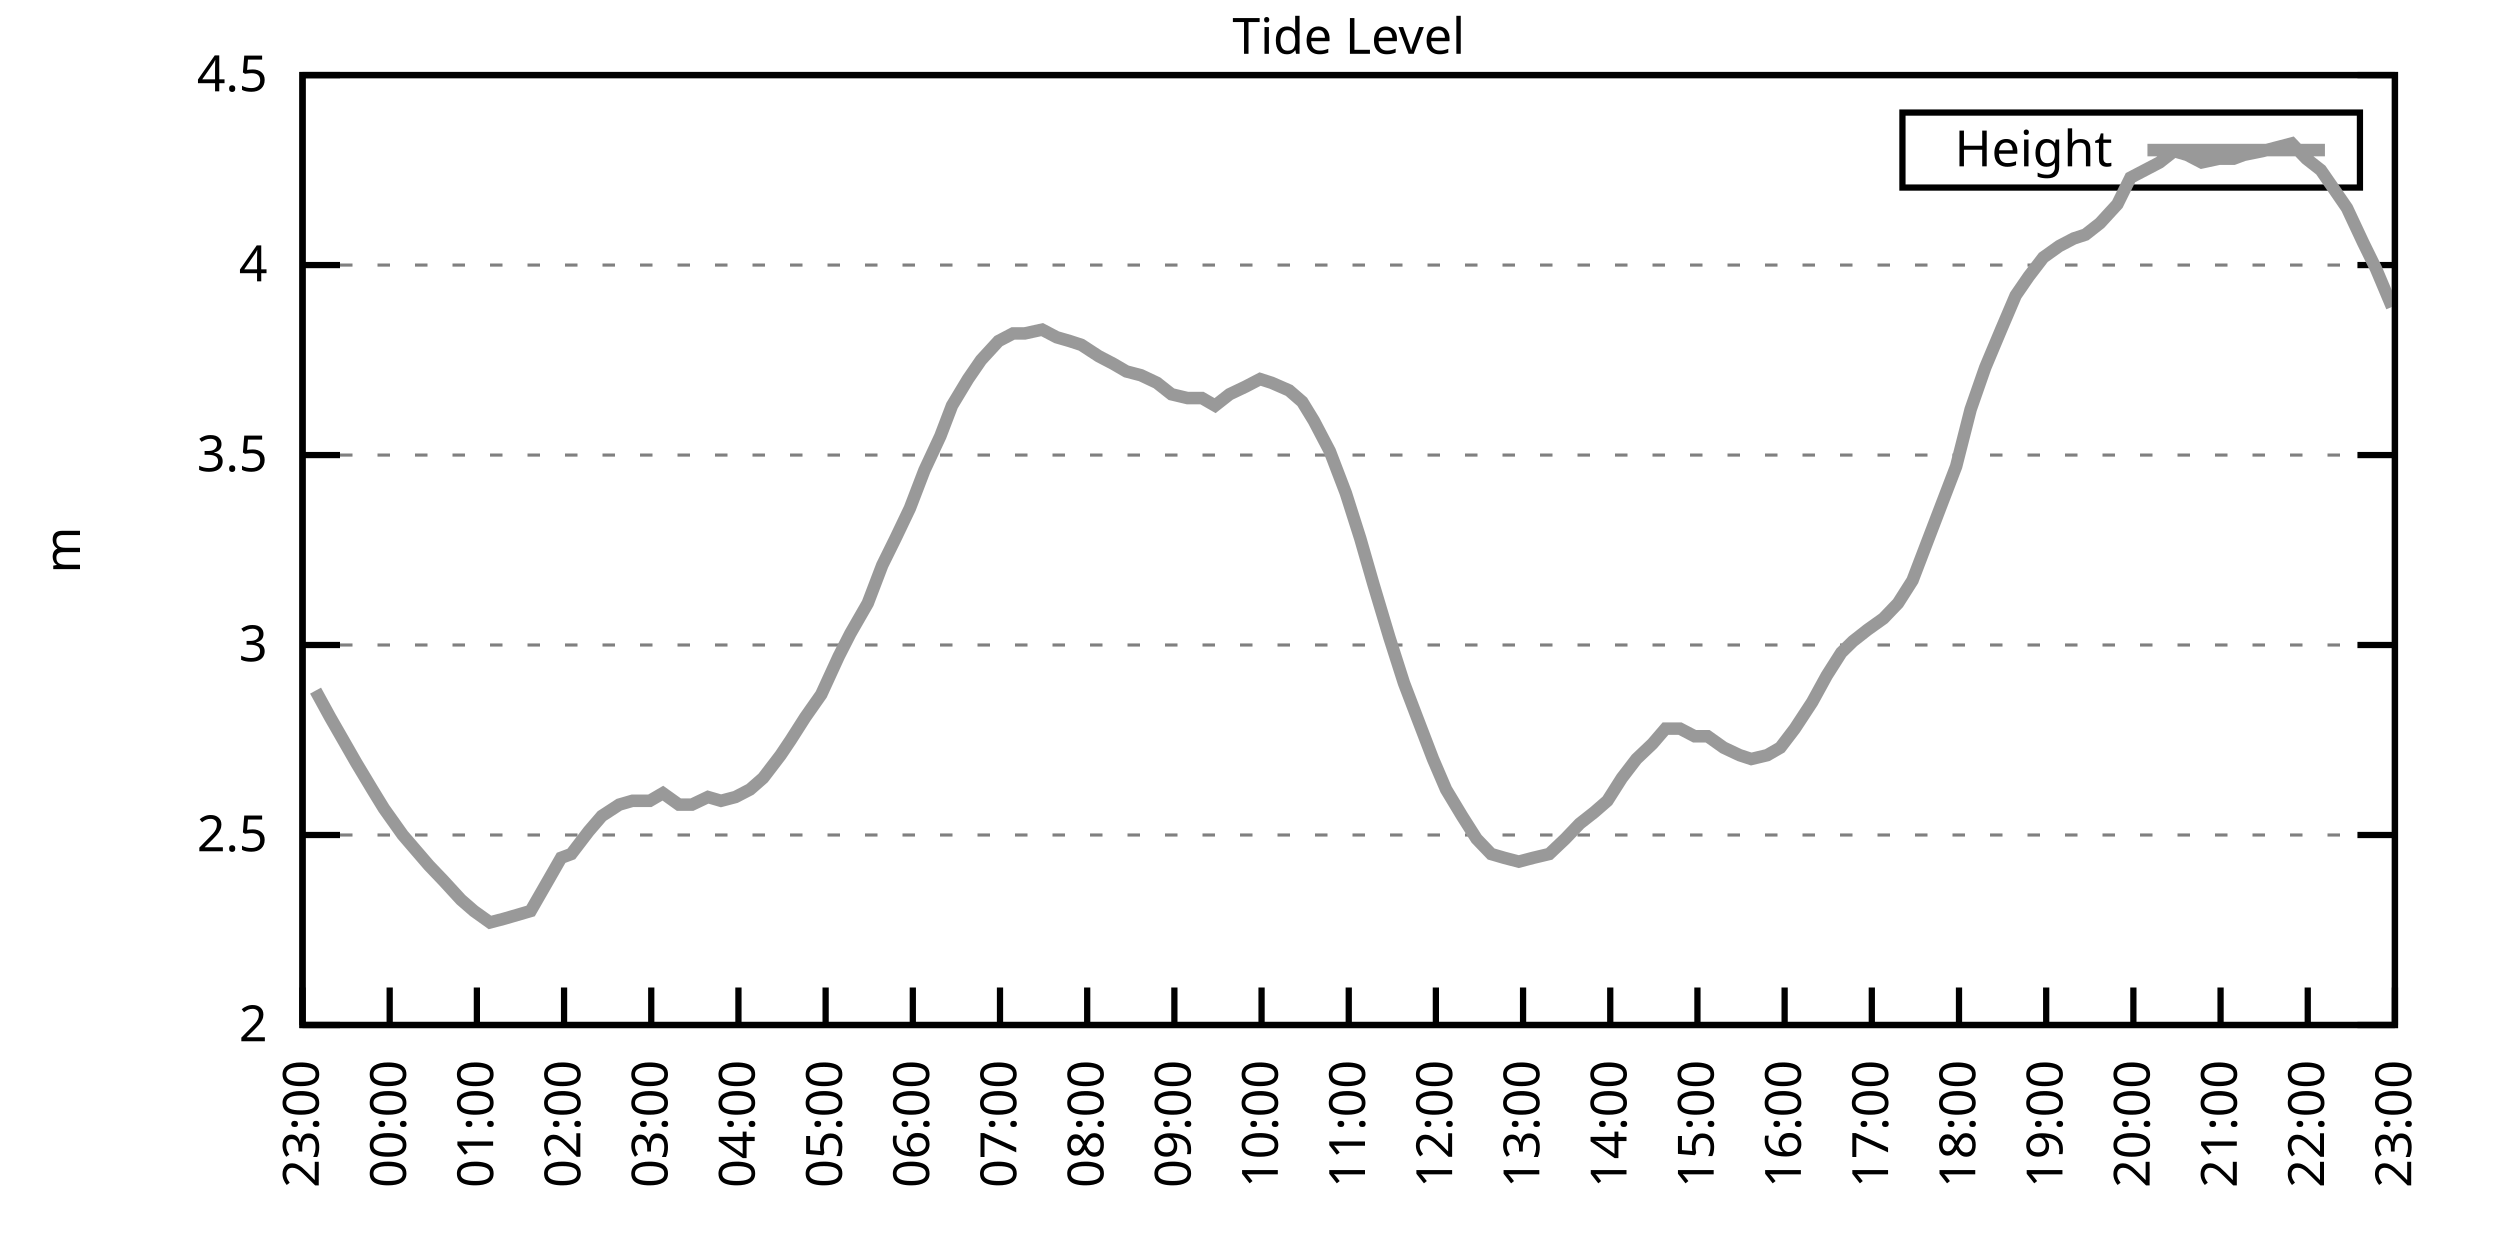
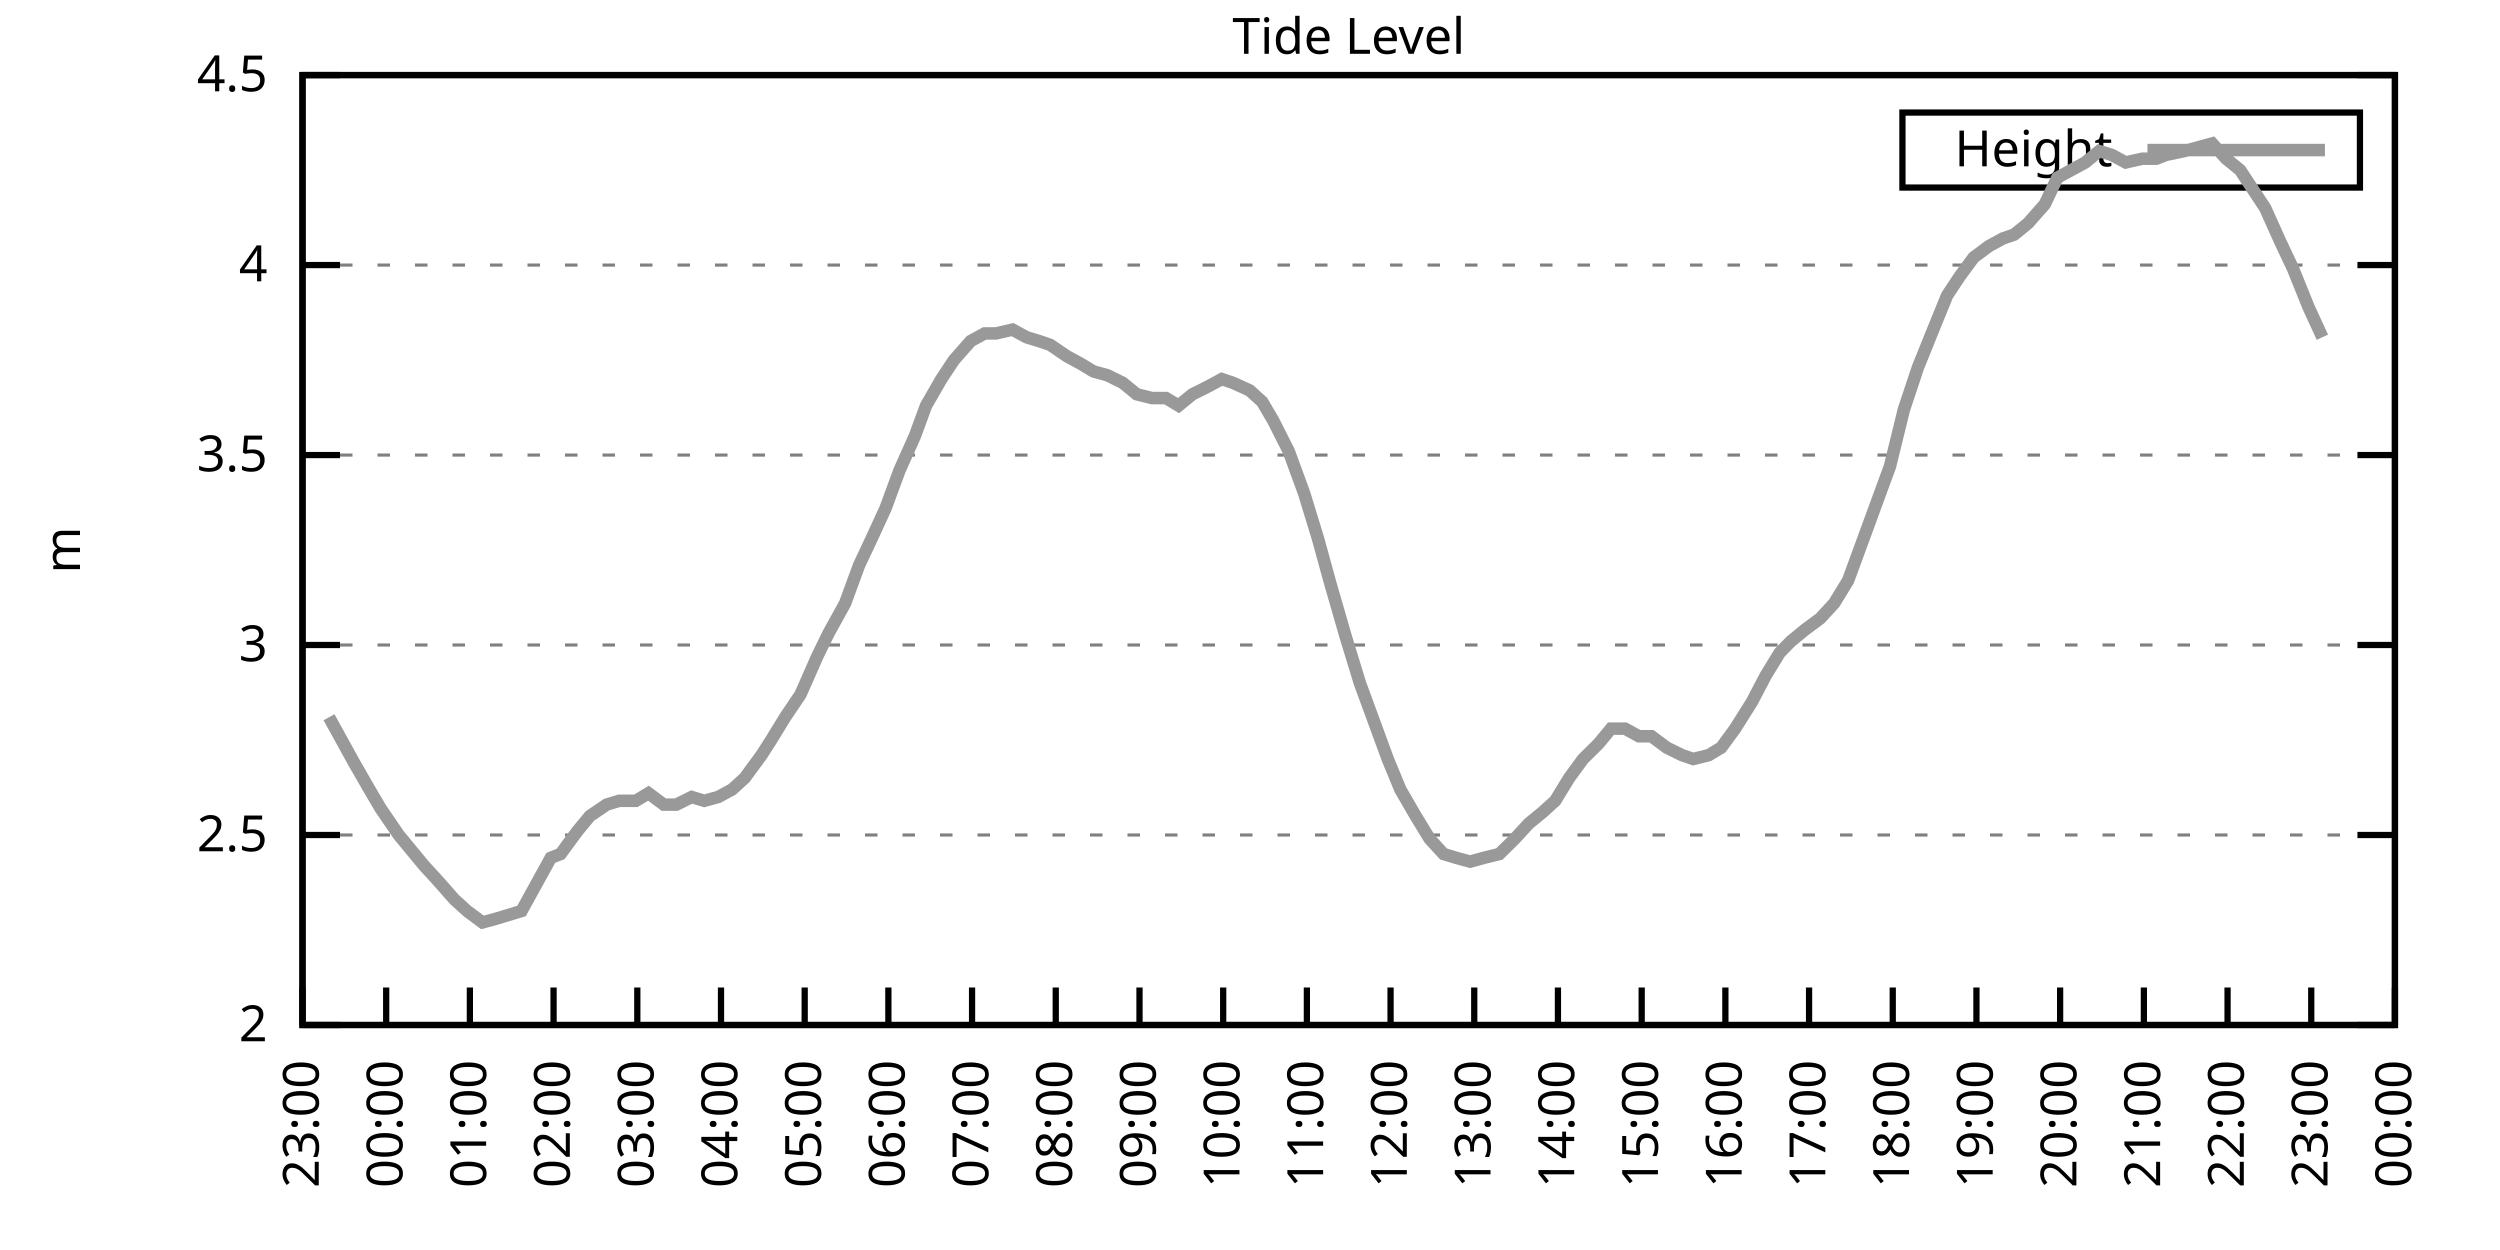
<svg xmlns="http://www.w3.org/2000/svg" xmlns:xlink="http://www.w3.org/1999/xlink" width="400" height="200" viewBox="0 0 400 200">
  <g id="gnuplot_canvas">
    <rect x="0" y="0" width="400" height="200" fill="none" />
    <defs>
      <circle id="gpDot" r="0.5" stroke-width="0.5" stroke="currentColor" />
      <path id="gpPt0" stroke-width="0.333" stroke="currentColor" d="M-1,0 h2 M0,-1 v2" />
      <path id="gpPt1" stroke-width="0.333" stroke="currentColor" d="M-1,-1 L1,1 M1,-1 L-1,1" />
      <path id="gpPt2" stroke-width="0.333" stroke="currentColor" d="M-1,0 L1,0 M0,-1 L0,1 M-1,-1 L1,1 M-1,1 L1,-1" />
      <rect id="gpPt3" stroke-width="0.333" stroke="currentColor" x="-1" y="-1" width="2" height="2" />
      <rect id="gpPt4" stroke-width="0.333" stroke="currentColor" fill="currentColor" x="-1" y="-1" width="2" height="2" />
      <circle id="gpPt5" stroke-width="0.333" stroke="currentColor" cx="0" cy="0" r="1" />
      <use xlink:href="#gpPt5" id="gpPt6" fill="currentColor" stroke="none" />
      <path id="gpPt7" stroke-width="0.333" stroke="currentColor" d="M0,-1.33 L-1.33,0.67 L1.33,0.67 z" />
      <use xlink:href="#gpPt7" id="gpPt8" fill="currentColor" stroke="none" />
      <use xlink:href="#gpPt7" id="gpPt9" stroke="currentColor" transform="rotate(180)" />
      <use xlink:href="#gpPt9" id="gpPt10" fill="currentColor" stroke="none" />
      <use xlink:href="#gpPt3" id="gpPt11" stroke="currentColor" transform="rotate(45)" />
      <use xlink:href="#gpPt11" id="gpPt12" fill="currentColor" stroke="none" />
      <path id="gpPt13" stroke-width="0.333" stroke="currentColor" d="M0,1.330 L1.265,0.411 L0.782,-1.067 L-0.782,-1.076 L-1.265,0.411 z" />
      <use xlink:href="#gpPt13" id="gpPt14" fill="currentColor" stroke="none" />
      <filter id="textbox" filterUnits="objectBoundingBox" x="0" y="0" height="1" width="1">
        <feFlood flood-color="white" flood-opacity="1" result="bgnd" />
        <feComposite in="SourceGraphic" in2="bgnd" operator="atop" />
      </filter>
      <filter id="greybox" filterUnits="objectBoundingBox" x="0" y="0" height="1" width="1">
        <feFlood flood-color="lightgrey" flood-opacity="1" result="grey" />
        <feComposite in="SourceGraphic" in2="grey" operator="atop" />
      </filter>
    </defs>
    <g fill="none" color="white" stroke="currentColor" stroke-width="1.00" stroke-linecap="butt" stroke-linejoin="miter">
</g>
    <g fill="none" color="black" stroke="currentColor" stroke-width="1.00" stroke-linecap="butt" stroke-linejoin="miter">
      <g stroke="none" shape-rendering="crispEdges">
        <polygon fill="rgb(255, 255, 255)" points="48.40,164.00 383.18,164.00 383.18,12.02 48.40,12.02 " />
      </g>
    </g>
    <g fill="none" color="black" stroke="currentColor" stroke-width="1.00" stroke-linecap="butt" stroke-linejoin="miter">
</g>
    <g fill="none" color="black" stroke="black" stroke-width="0.50" stroke-linecap="butt" stroke-linejoin="miter">
</g>
    <g fill="none" color="gray" stroke="currentColor" stroke-width="0.50" stroke-linecap="butt" stroke-linejoin="miter">
      <path stroke="gray" stroke-dasharray="2,4" class="gridline" d="M48.40,164.00 L383.19,164.00  " />
    </g>
    <g fill="none" color="gray" stroke="gray" stroke-width="1.00" stroke-linecap="butt" stroke-linejoin="miter">
</g>
    <g fill="none" color="black" stroke="currentColor" stroke-width="1.00" stroke-linecap="butt" stroke-linejoin="miter">
      <path stroke="black" d="M48.40,164.00 L54.40,164.00 M383.19,164.00 L377.19,164.00  " />
      <g transform="translate(42.80,166.60)" stroke="none" fill="black" font-family="Sans" font-size="8.00" text-anchor="end">
        <text>
          <tspan font-family="Sans"> 2</tspan>
        </text>
      </g>
    </g>
    <g fill="none" color="black" stroke="currentColor" stroke-width="1.00" stroke-linecap="butt" stroke-linejoin="miter">
</g>
    <g fill="none" color="black" stroke="black" stroke-width="0.50" stroke-linecap="butt" stroke-linejoin="miter">
</g>
    <g fill="none" color="gray" stroke="currentColor" stroke-width="0.50" stroke-linecap="butt" stroke-linejoin="miter">
      <path stroke="gray" stroke-dasharray="2,4" class="gridline" d="M48.40,133.60 L383.19,133.60  " />
    </g>
    <g fill="none" color="gray" stroke="gray" stroke-width="1.00" stroke-linecap="butt" stroke-linejoin="miter">
</g>
    <g fill="none" color="black" stroke="currentColor" stroke-width="1.00" stroke-linecap="butt" stroke-linejoin="miter">
      <path stroke="black" d="M48.40,133.60 L54.40,133.60 M383.19,133.60 L377.19,133.60  " />
      <g transform="translate(42.80,136.20)" stroke="none" fill="black" font-family="Sans" font-size="8.00" text-anchor="end">
        <text>
          <tspan font-family="Sans"> 2.5</tspan>
        </text>
      </g>
    </g>
    <g fill="none" color="black" stroke="currentColor" stroke-width="1.00" stroke-linecap="butt" stroke-linejoin="miter">
</g>
    <g fill="none" color="black" stroke="black" stroke-width="0.50" stroke-linecap="butt" stroke-linejoin="miter">
</g>
    <g fill="none" color="gray" stroke="currentColor" stroke-width="0.50" stroke-linecap="butt" stroke-linejoin="miter">
      <path stroke="gray" stroke-dasharray="2,4" class="gridline" d="M48.40,103.20 L383.19,103.20  " />
    </g>
    <g fill="none" color="gray" stroke="gray" stroke-width="1.00" stroke-linecap="butt" stroke-linejoin="miter">
</g>
    <g fill="none" color="black" stroke="currentColor" stroke-width="1.00" stroke-linecap="butt" stroke-linejoin="miter">
      <path stroke="black" d="M48.40,103.20 L54.40,103.20 M383.19,103.20 L377.19,103.20  " />
      <g transform="translate(42.80,105.80)" stroke="none" fill="black" font-family="Sans" font-size="8.00" text-anchor="end">
        <text>
          <tspan font-family="Sans"> 3</tspan>
        </text>
      </g>
    </g>
    <g fill="none" color="black" stroke="currentColor" stroke-width="1.00" stroke-linecap="butt" stroke-linejoin="miter">
</g>
    <g fill="none" color="black" stroke="black" stroke-width="0.50" stroke-linecap="butt" stroke-linejoin="miter">
</g>
    <g fill="none" color="gray" stroke="currentColor" stroke-width="0.50" stroke-linecap="butt" stroke-linejoin="miter">
      <path stroke="gray" stroke-dasharray="2,4" class="gridline" d="M48.40,72.81 L383.19,72.81  " />
    </g>
    <g fill="none" color="gray" stroke="gray" stroke-width="1.00" stroke-linecap="butt" stroke-linejoin="miter">
</g>
    <g fill="none" color="black" stroke="currentColor" stroke-width="1.00" stroke-linecap="butt" stroke-linejoin="miter">
      <path stroke="black" d="M48.40,72.81 L54.40,72.81 M383.19,72.81 L377.19,72.81  " />
      <g transform="translate(42.80,75.41)" stroke="none" fill="black" font-family="Sans" font-size="8.00" text-anchor="end">
        <text>
          <tspan font-family="Sans"> 3.5</tspan>
        </text>
      </g>
    </g>
    <g fill="none" color="black" stroke="currentColor" stroke-width="1.00" stroke-linecap="butt" stroke-linejoin="miter">
</g>
    <g fill="none" color="black" stroke="black" stroke-width="0.50" stroke-linecap="butt" stroke-linejoin="miter">
</g>
    <g fill="none" color="gray" stroke="currentColor" stroke-width="0.50" stroke-linecap="butt" stroke-linejoin="miter">
      <path stroke="gray" stroke-dasharray="2,4" class="gridline" d="M48.40,42.41 L383.19,42.41  " />
    </g>
    <g fill="none" color="gray" stroke="gray" stroke-width="1.00" stroke-linecap="butt" stroke-linejoin="miter">
</g>
    <g fill="none" color="black" stroke="currentColor" stroke-width="1.00" stroke-linecap="butt" stroke-linejoin="miter">
      <path stroke="black" d="M48.40,42.41 L54.40,42.41 M383.19,42.41 L377.19,42.41  " />
      <g transform="translate(42.80,45.01)" stroke="none" fill="black" font-family="Sans" font-size="8.00" text-anchor="end">
        <text>
          <tspan font-family="Sans"> 4</tspan>
        </text>
      </g>
    </g>
    <g fill="none" color="black" stroke="currentColor" stroke-width="1.00" stroke-linecap="butt" stroke-linejoin="miter">
</g>
    <g fill="none" color="black" stroke="black" stroke-width="0.50" stroke-linecap="butt" stroke-linejoin="miter">
</g>
    <g fill="none" color="gray" stroke="currentColor" stroke-width="0.50" stroke-linecap="butt" stroke-linejoin="miter">
      <path stroke="gray" stroke-dasharray="2,4" class="gridline" d="M48.40,12.01 L383.19,12.01  " />
    </g>
    <g fill="none" color="gray" stroke="gray" stroke-width="1.00" stroke-linecap="butt" stroke-linejoin="miter">
</g>
    <g fill="none" color="black" stroke="currentColor" stroke-width="1.00" stroke-linecap="butt" stroke-linejoin="miter">
      <path stroke="black" d="M48.40,12.01 L54.40,12.01 M383.19,12.01 L377.19,12.01  " />
      <g transform="translate(42.80,14.61)" stroke="none" fill="black" font-family="Sans" font-size="8.00" text-anchor="end">
        <text>
          <tspan font-family="Sans"> 4.5</tspan>
        </text>
      </g>
    </g>
    <g fill="none" color="black" stroke="currentColor" stroke-width="1.00" stroke-linecap="butt" stroke-linejoin="miter">
      <path stroke="black" d="M48.40,164.00 L48.40,158.00  " />
      <g transform="translate(51.00,169.60) rotate(270.00)" stroke="none" fill="black" font-family="Sans" font-size="8.00" text-anchor="end">
        <text>
          <tspan font-family="Sans">23:00</tspan>
        </text>
      </g>
    </g>
    <g fill="none" color="black" stroke="currentColor" stroke-width="1.00" stroke-linecap="butt" stroke-linejoin="miter">
-       <path stroke="black" d="M62.35,164.00 L62.35,158.00  " />
-       <g transform="translate(64.95,169.60) rotate(270.00)" stroke="none" fill="black" font-family="Sans" font-size="8.00" text-anchor="end">
+       <path stroke="black" d="M61.79,164.00 L61.79,158.00  " />
+       <g transform="translate(64.39,169.60) rotate(270.00)" stroke="none" fill="black" font-family="Sans" font-size="8.00" text-anchor="end">
        <text>
          <tspan font-family="Sans">00:00</tspan>
        </text>
      </g>
    </g>
    <g fill="none" color="black" stroke="currentColor" stroke-width="1.00" stroke-linecap="butt" stroke-linejoin="miter">
-       <path stroke="black" d="M76.30,164.00 L76.30,158.00  " />
-       <g transform="translate(78.90,169.60) rotate(270.00)" stroke="none" fill="black" font-family="Sans" font-size="8.00" text-anchor="end">
+       <path stroke="black" d="M75.18,164.00 L75.18,158.00  " />
+       <g transform="translate(77.78,169.60) rotate(270.00)" stroke="none" fill="black" font-family="Sans" font-size="8.00" text-anchor="end">
        <text>
          <tspan font-family="Sans">01:00</tspan>
        </text>
      </g>
    </g>
    <g fill="none" color="black" stroke="currentColor" stroke-width="1.00" stroke-linecap="butt" stroke-linejoin="miter">
-       <path stroke="black" d="M90.25,164.00 L90.25,158.00  " />
-       <g transform="translate(92.85,169.60) rotate(270.00)" stroke="none" fill="black" font-family="Sans" font-size="8.00" text-anchor="end">
+       <path stroke="black" d="M88.57,164.00 L88.57,158.00  " />
+       <g transform="translate(91.17,169.60) rotate(270.00)" stroke="none" fill="black" font-family="Sans" font-size="8.00" text-anchor="end">
        <text>
          <tspan font-family="Sans">02:00</tspan>
        </text>
      </g>
    </g>
    <g fill="none" color="black" stroke="currentColor" stroke-width="1.00" stroke-linecap="butt" stroke-linejoin="miter">
-       <path stroke="black" d="M104.20,164.00 L104.20,158.00  " />
-       <g transform="translate(106.80,169.60) rotate(270.00)" stroke="none" fill="black" font-family="Sans" font-size="8.00" text-anchor="end">
+       <path stroke="black" d="M101.97,164.00 L101.97,158.00  " />
+       <g transform="translate(104.57,169.60) rotate(270.00)" stroke="none" fill="black" font-family="Sans" font-size="8.00" text-anchor="end">
        <text>
          <tspan font-family="Sans">03:00</tspan>
        </text>
      </g>
    </g>
    <g fill="none" color="black" stroke="currentColor" stroke-width="1.00" stroke-linecap="butt" stroke-linejoin="miter">
-       <path stroke="black" d="M118.15,164.00 L118.15,158.00  " />
-       <g transform="translate(120.75,169.60) rotate(270.00)" stroke="none" fill="black" font-family="Sans" font-size="8.00" text-anchor="end">
+       <path stroke="black" d="M115.36,164.00 L115.36,158.00  " />
+       <g transform="translate(117.96,169.60) rotate(270.00)" stroke="none" fill="black" font-family="Sans" font-size="8.00" text-anchor="end">
        <text>
          <tspan font-family="Sans">04:00</tspan>
        </text>
      </g>
    </g>
    <g fill="none" color="black" stroke="currentColor" stroke-width="1.00" stroke-linecap="butt" stroke-linejoin="miter">
-       <path stroke="black" d="M132.10,164.00 L132.10,158.00  " />
-       <g transform="translate(134.70,169.60) rotate(270.00)" stroke="none" fill="black" font-family="Sans" font-size="8.00" text-anchor="end">
+       <path stroke="black" d="M128.75,164.00 L128.75,158.00  " />
+       <g transform="translate(131.35,169.60) rotate(270.00)" stroke="none" fill="black" font-family="Sans" font-size="8.00" text-anchor="end">
        <text>
          <tspan font-family="Sans">05:00</tspan>
        </text>
      </g>
    </g>
    <g fill="none" color="black" stroke="currentColor" stroke-width="1.00" stroke-linecap="butt" stroke-linejoin="miter">
-       <path stroke="black" d="M146.05,164.00 L146.05,158.00  " />
-       <g transform="translate(148.65,169.60) rotate(270.00)" stroke="none" fill="black" font-family="Sans" font-size="8.00" text-anchor="end">
+       <path stroke="black" d="M142.14,164.00 L142.14,158.00  " />
+       <g transform="translate(144.74,169.60) rotate(270.00)" stroke="none" fill="black" font-family="Sans" font-size="8.00" text-anchor="end">
        <text>
          <tspan font-family="Sans">06:00</tspan>
        </text>
      </g>
    </g>
    <g fill="none" color="black" stroke="currentColor" stroke-width="1.00" stroke-linecap="butt" stroke-linejoin="miter">
-       <path stroke="black" d="M160.00,164.00 L160.00,158.00  " />
-       <g transform="translate(162.60,169.60) rotate(270.00)" stroke="none" fill="black" font-family="Sans" font-size="8.00" text-anchor="end">
+       <path stroke="black" d="M155.53,164.00 L155.53,158.00  " />
+       <g transform="translate(158.13,169.60) rotate(270.00)" stroke="none" fill="black" font-family="Sans" font-size="8.00" text-anchor="end">
        <text>
          <tspan font-family="Sans">07:00</tspan>
        </text>
      </g>
    </g>
    <g fill="none" color="black" stroke="currentColor" stroke-width="1.00" stroke-linecap="butt" stroke-linejoin="miter">
-       <path stroke="black" d="M173.95,164.00 L173.95,158.00  " />
-       <g transform="translate(176.55,169.60) rotate(270.00)" stroke="none" fill="black" font-family="Sans" font-size="8.00" text-anchor="end">
+       <path stroke="black" d="M168.92,164.00 L168.92,158.00  " />
+       <g transform="translate(171.52,169.60) rotate(270.00)" stroke="none" fill="black" font-family="Sans" font-size="8.00" text-anchor="end">
        <text>
          <tspan font-family="Sans">08:00</tspan>
        </text>
      </g>
    </g>
    <g fill="none" color="black" stroke="currentColor" stroke-width="1.00" stroke-linecap="butt" stroke-linejoin="miter">
-       <path stroke="black" d="M187.90,164.00 L187.90,158.00  " />
-       <g transform="translate(190.50,169.60) rotate(270.00)" stroke="none" fill="black" font-family="Sans" font-size="8.00" text-anchor="end">
+       <path stroke="black" d="M182.32,164.00 L182.32,158.00  " />
+       <g transform="translate(184.92,169.60) rotate(270.00)" stroke="none" fill="black" font-family="Sans" font-size="8.00" text-anchor="end">
        <text>
          <tspan font-family="Sans">09:00</tspan>
        </text>
      </g>
    </g>
    <g fill="none" color="black" stroke="currentColor" stroke-width="1.00" stroke-linecap="butt" stroke-linejoin="miter">
-       <path stroke="black" d="M201.85,164.00 L201.85,158.00  " />
-       <g transform="translate(204.45,169.60) rotate(270.00)" stroke="none" fill="black" font-family="Sans" font-size="8.00" text-anchor="end">
+       <path stroke="black" d="M195.71,164.00 L195.71,158.00  " />
+       <g transform="translate(198.31,169.60) rotate(270.00)" stroke="none" fill="black" font-family="Sans" font-size="8.00" text-anchor="end">
        <text>
          <tspan font-family="Sans">10:00</tspan>
        </text>
      </g>
    </g>
    <g fill="none" color="black" stroke="currentColor" stroke-width="1.00" stroke-linecap="butt" stroke-linejoin="miter">
-       <path stroke="black" d="M215.80,164.00 L215.80,158.00  " />
-       <g transform="translate(218.40,169.60) rotate(270.00)" stroke="none" fill="black" font-family="Sans" font-size="8.00" text-anchor="end">
+       <path stroke="black" d="M209.10,164.00 L209.10,158.00  " />
+       <g transform="translate(211.70,169.60) rotate(270.00)" stroke="none" fill="black" font-family="Sans" font-size="8.00" text-anchor="end">
        <text>
          <tspan font-family="Sans">11:00</tspan>
        </text>
      </g>
    </g>
    <g fill="none" color="black" stroke="currentColor" stroke-width="1.00" stroke-linecap="butt" stroke-linejoin="miter">
-       <path stroke="black" d="M229.74,164.00 L229.74,158.00  " />
-       <g transform="translate(232.34,169.60) rotate(270.00)" stroke="none" fill="black" font-family="Sans" font-size="8.00" text-anchor="end">
+       <path stroke="black" d="M222.49,164.00 L222.49,158.00  " />
+       <g transform="translate(225.09,169.60) rotate(270.00)" stroke="none" fill="black" font-family="Sans" font-size="8.00" text-anchor="end">
        <text>
          <tspan font-family="Sans">12:00</tspan>
        </text>
      </g>
    </g>
    <g fill="none" color="black" stroke="currentColor" stroke-width="1.00" stroke-linecap="butt" stroke-linejoin="miter">
-       <path stroke="black" d="M243.69,164.00 L243.69,158.00  " />
-       <g transform="translate(246.29,169.60) rotate(270.00)" stroke="none" fill="black" font-family="Sans" font-size="8.00" text-anchor="end">
+       <path stroke="black" d="M235.88,164.00 L235.88,158.00  " />
+       <g transform="translate(238.48,169.60) rotate(270.00)" stroke="none" fill="black" font-family="Sans" font-size="8.00" text-anchor="end">
        <text>
          <tspan font-family="Sans">13:00</tspan>
        </text>
      </g>
    </g>
    <g fill="none" color="black" stroke="currentColor" stroke-width="1.00" stroke-linecap="butt" stroke-linejoin="miter">
-       <path stroke="black" d="M257.64,164.00 L257.64,158.00  " />
-       <g transform="translate(260.24,169.60) rotate(270.00)" stroke="none" fill="black" font-family="Sans" font-size="8.00" text-anchor="end">
+       <path stroke="black" d="M249.27,164.00 L249.27,158.00  " />
+       <g transform="translate(251.87,169.60) rotate(270.00)" stroke="none" fill="black" font-family="Sans" font-size="8.00" text-anchor="end">
        <text>
          <tspan font-family="Sans">14:00</tspan>
        </text>
      </g>
    </g>
    <g fill="none" color="black" stroke="currentColor" stroke-width="1.00" stroke-linecap="butt" stroke-linejoin="miter">
-       <path stroke="black" d="M271.59,164.00 L271.59,158.00  " />
-       <g transform="translate(274.19,169.60) rotate(270.00)" stroke="none" fill="black" font-family="Sans" font-size="8.00" text-anchor="end">
+       <path stroke="black" d="M262.67,164.00 L262.67,158.00  " />
+       <g transform="translate(265.27,169.60) rotate(270.00)" stroke="none" fill="black" font-family="Sans" font-size="8.00" text-anchor="end">
        <text>
          <tspan font-family="Sans">15:00</tspan>
        </text>
      </g>
    </g>
    <g fill="none" color="black" stroke="currentColor" stroke-width="1.00" stroke-linecap="butt" stroke-linejoin="miter">
-       <path stroke="black" d="M285.54,164.00 L285.54,158.00  " />
-       <g transform="translate(288.14,169.60) rotate(270.00)" stroke="none" fill="black" font-family="Sans" font-size="8.00" text-anchor="end">
+       <path stroke="black" d="M276.06,164.00 L276.06,158.00  " />
+       <g transform="translate(278.66,169.60) rotate(270.00)" stroke="none" fill="black" font-family="Sans" font-size="8.00" text-anchor="end">
        <text>
          <tspan font-family="Sans">16:00</tspan>
        </text>
      </g>
    </g>
    <g fill="none" color="black" stroke="currentColor" stroke-width="1.00" stroke-linecap="butt" stroke-linejoin="miter">
-       <path stroke="black" d="M299.49,164.00 L299.49,158.00  " />
-       <g transform="translate(302.09,169.60) rotate(270.00)" stroke="none" fill="black" font-family="Sans" font-size="8.00" text-anchor="end">
+       <path stroke="black" d="M289.45,164.00 L289.45,158.00  " />
+       <g transform="translate(292.05,169.60) rotate(270.00)" stroke="none" fill="black" font-family="Sans" font-size="8.00" text-anchor="end">
        <text>
          <tspan font-family="Sans">17:00</tspan>
        </text>
      </g>
    </g>
    <g fill="none" color="black" stroke="currentColor" stroke-width="1.00" stroke-linecap="butt" stroke-linejoin="miter">
-       <path stroke="black" d="M313.44,164.00 L313.44,158.00  " />
-       <g transform="translate(316.04,169.60) rotate(270.00)" stroke="none" fill="black" font-family="Sans" font-size="8.00" text-anchor="end">
+       <path stroke="black" d="M302.84,164.00 L302.84,158.00  " />
+       <g transform="translate(305.44,169.60) rotate(270.00)" stroke="none" fill="black" font-family="Sans" font-size="8.00" text-anchor="end">
        <text>
          <tspan font-family="Sans">18:00</tspan>
        </text>
      </g>
    </g>
    <g fill="none" color="black" stroke="currentColor" stroke-width="1.00" stroke-linecap="butt" stroke-linejoin="miter">
-       <path stroke="black" d="M327.39,164.00 L327.39,158.00  " />
-       <g transform="translate(329.99,169.60) rotate(270.00)" stroke="none" fill="black" font-family="Sans" font-size="8.00" text-anchor="end">
+       <path stroke="black" d="M316.23,164.00 L316.23,158.00  " />
+       <g transform="translate(318.83,169.60) rotate(270.00)" stroke="none" fill="black" font-family="Sans" font-size="8.00" text-anchor="end">
        <text>
          <tspan font-family="Sans">19:00</tspan>
        </text>
      </g>
    </g>
    <g fill="none" color="black" stroke="currentColor" stroke-width="1.00" stroke-linecap="butt" stroke-linejoin="miter">
-       <path stroke="black" d="M341.34,164.00 L341.34,158.00  " />
-       <g transform="translate(343.94,169.60) rotate(270.00)" stroke="none" fill="black" font-family="Sans" font-size="8.00" text-anchor="end">
+       <path stroke="black" d="M329.62,164.00 L329.62,158.00  " />
+       <g transform="translate(332.22,169.60) rotate(270.00)" stroke="none" fill="black" font-family="Sans" font-size="8.00" text-anchor="end">
        <text>
          <tspan font-family="Sans">20:00</tspan>
        </text>
      </g>
    </g>
    <g fill="none" color="black" stroke="currentColor" stroke-width="1.00" stroke-linecap="butt" stroke-linejoin="miter">
-       <path stroke="black" d="M355.29,164.00 L355.29,158.00  " />
-       <g transform="translate(357.89,169.60) rotate(270.00)" stroke="none" fill="black" font-family="Sans" font-size="8.00" text-anchor="end">
+       <path stroke="black" d="M343.02,164.00 L343.02,158.00  " />
+       <g transform="translate(345.62,169.60) rotate(270.00)" stroke="none" fill="black" font-family="Sans" font-size="8.00" text-anchor="end">
        <text>
          <tspan font-family="Sans">21:00</tspan>
        </text>
      </g>
    </g>
    <g fill="none" color="black" stroke="currentColor" stroke-width="1.00" stroke-linecap="butt" stroke-linejoin="miter">
-       <path stroke="black" d="M369.24,164.00 L369.24,158.00  " />
-       <g transform="translate(371.84,169.60) rotate(270.00)" stroke="none" fill="black" font-family="Sans" font-size="8.00" text-anchor="end">
+       <path stroke="black" d="M356.41,164.00 L356.41,158.00  " />
+       <g transform="translate(359.01,169.60) rotate(270.00)" stroke="none" fill="black" font-family="Sans" font-size="8.00" text-anchor="end">
        <text>
          <tspan font-family="Sans">22:00</tspan>
+         </text>
+       </g>
+     </g>
+     <g fill="none" color="black" stroke="currentColor" stroke-width="1.00" stroke-linecap="butt" stroke-linejoin="miter">
+       <path stroke="black" d="M369.80,164.00 L369.80,158.00  " />
+       <g transform="translate(372.40,169.60) rotate(270.00)" stroke="none" fill="black" font-family="Sans" font-size="8.00" text-anchor="end">
+         <text>
+           <tspan font-family="Sans">23:00</tspan>
        </text>
      </g>
    </g>
    <g fill="none" color="black" stroke="currentColor" stroke-width="1.00" stroke-linecap="butt" stroke-linejoin="miter">
      <path stroke="black" d="M383.19,164.00 L383.19,158.00  " />
      <g transform="translate(385.79,169.60) rotate(270.00)" stroke="none" fill="black" font-family="Sans" font-size="8.00" text-anchor="end">
        <text>
-           <tspan font-family="Sans">23:00</tspan>
+           <tspan font-family="Sans">00:00</tspan>
        </text>
      </g>
    </g>
    <g fill="none" color="black" stroke="currentColor" stroke-width="1.00" stroke-linecap="butt" stroke-linejoin="miter">
</g>
    <g fill="none" color="black" stroke="currentColor" stroke-width="1.00" stroke-linecap="butt" stroke-linejoin="miter">
      <path stroke="black" d="M48.40,12.01 L48.40,164.00 L383.19,164.00 L383.19,12.01 L48.40,12.01 Z  " />
    </g>
    <g fill="none" color="black" stroke="currentColor" stroke-width="1.00" stroke-linecap="butt" stroke-linejoin="miter">
</g>
    <g fill="none" color="black" stroke="currentColor" stroke-width="1.00" stroke-linecap="butt" stroke-linejoin="miter">
      <path stroke="black" d="M304.39,30.01 L304.39,18.01 L377.59,18.01 L377.59,30.01 L304.39,30.01 Z  " />
    </g>
    <g id="Tide_level_plot_1">
      <g fill="none" color="white" stroke="black" stroke-width="2.00" stroke-linecap="butt" stroke-linejoin="miter">
</g>
      <g fill="none" color="black" stroke="currentColor" stroke-width="2.00" stroke-linecap="butt" stroke-linejoin="miter">
        <g transform="translate(337.99,26.61)" stroke="none" fill="black" font-family="Sans" font-size="8.00" text-anchor="end">
          <text>
            <tspan font-family="Sans">Height</tspan>
          </text>
        </g>
      </g>
      <g fill="none" color="black" stroke="currentColor" stroke-width="2.00" stroke-linecap="butt" stroke-linejoin="miter">
-         <path stroke="rgb(153, 153, 153)" d="M343.59,24.01 L371.99,24.01 M50.49,110.50 L52.82,114.76 L54.91,118.40 L57.00,122.05 L59.56,126.31 L61.42,129.35   L64.44,133.60 L66.53,136.03 L68.63,138.47 L70.95,140.90 L73.74,143.94 L75.83,145.76 L78.39,147.59 L80.72,146.98   L82.81,146.37 L84.90,145.76 L87.69,140.90 L89.78,137.25 L91.41,136.64 L94.20,132.99 L96.29,130.56 L99.08,128.74   L101.18,128.13 L103.97,128.13 L106.06,126.91 L108.62,128.74 L110.71,128.74 L113.27,127.52 L115.36,128.13 L117.68,127.52   L120.01,126.31 L122.10,124.48 L124.89,120.83 L126.52,118.40 L128.84,114.76 L131.40,111.11 L134.19,105.03 L136.05,101.38   L138.84,96.52 L141.16,90.44 L143.26,86.18 L145.58,81.32 L147.91,75.24 L150.46,69.77 L152.32,64.90 L154.88,60.65   L156.97,57.61 L159.76,54.57 L162.09,53.35 L163.95,53.35 L166.74,52.74 L169.06,53.96 L171.16,54.57 L173.02,55.18   L175.81,57.00 L178.13,58.21 L180.22,59.43 L182.55,60.04 L185.11,61.25 L187.43,63.08 L189.99,63.69 L192.31,63.69   L194.41,64.90 L196.73,63.08 L199.29,61.86 L201.61,60.65 L203.47,61.25 L206.26,62.47 L208.36,64.29 L210.22,67.33   L212.77,72.20 L215.33,78.89 L217.65,86.18 L219.75,93.48 L222.30,101.99 L224.63,109.28 L226.72,114.76 L229.28,121.44   L231.37,126.31 L233.93,130.56 L236.25,134.21 L238.58,136.64 L240.67,137.25 L243.00,137.86 L245.32,137.25 L247.88,136.64   L250.44,134.21 L252.76,131.78 L255.09,129.95 L257.18,128.13 L259.50,124.48 L261.83,121.44 L264.39,119.01 L266.48,116.58   L268.80,116.58 L271.13,117.80 L273.22,117.80 L275.78,119.62 L278.34,120.83 L280.20,121.44 L282.75,120.83 L284.85,119.62   L287.17,116.58 L289.96,112.32 L292.29,108.07 L294.61,104.42 L296.47,102.60 L298.80,100.77 L301.35,98.95 L303.68,96.52   L306.00,92.87 L308.09,87.40 L310.65,80.71 L312.98,74.63 L315.30,65.51 L317.63,58.82 L320.18,52.74 L322.51,47.27   L324.60,44.23 L326.93,41.19 L329.48,39.37 L331.81,38.15 L333.67,37.54 L335.99,35.72 L338.78,32.68 L340.88,28.42   L343.20,27.21 L345.53,25.99 L347.85,24.17 L349.94,24.78 L352.27,25.99 L355.06,25.39 L357.38,25.39 L359.01,24.78   L362.03,24.17 L364.36,23.56 L366.68,22.95 L369.01,25.39 L371.33,27.21 L373.43,30.25 L375.52,33.29 L378.08,38.76   L380.17,43.02 L382.73,49.10  " />
+         <path stroke="rgb(153, 153, 153)" d="M343.59,24.01 L371.99,24.01 M52.64,114.76 L54.65,118.40 L56.66,122.05 L59.11,126.31 L60.90,129.35 L63.80,133.60   L65.81,136.03 L67.82,138.47 L70.05,140.90 L72.73,143.94 L74.74,145.76 L77.19,147.59 L79.42,146.98 L81.43,146.37   L83.44,145.76 L86.12,140.90 L88.13,137.25 L89.69,136.64 L92.37,132.99 L94.38,130.56 L97.06,128.74 L99.06,128.13   L101.74,128.13 L103.75,126.91 L106.21,128.74 L108.22,128.74 L110.67,127.52 L112.68,128.13 L114.91,127.52 L117.14,126.31   L119.15,124.48 L121.83,120.83 L123.39,118.40 L125.62,114.76 L128.08,111.11 L130.76,105.03 L132.54,101.38 L135.22,96.52   L137.45,90.44 L139.46,86.18 L141.69,81.32 L143.93,75.24 L146.38,69.77 L148.17,64.90 L150.62,60.65 L152.63,57.61   L155.31,54.57 L157.54,53.35 L159.33,53.35 L162.01,52.74 L164.24,53.96 L166.25,54.57 L168.03,55.18 L170.71,57.00   L172.94,58.21 L174.95,59.43 L177.18,60.04 L179.64,61.25 L181.87,63.08 L184.32,63.69 L186.56,63.69 L188.57,64.90   L190.80,63.08 L193.25,61.86 L195.48,60.65 L197.27,61.25 L199.95,62.47 L201.96,64.29 L203.74,67.33 L206.20,72.20   L208.65,78.89 L210.88,86.18 L212.89,93.48 L215.35,101.99 L217.58,109.28 L219.59,114.76 L222.04,121.44 L224.05,126.31   L226.51,130.56 L228.74,134.21 L230.97,136.64 L232.98,137.25 L235.21,137.86 L237.44,137.25 L239.90,136.64 L242.36,134.21   L244.59,131.78 L246.82,129.95 L248.83,128.13 L251.06,124.48 L253.29,121.44 L255.75,119.01 L257.76,116.58 L259.99,116.58   L262.22,117.80 L264.23,117.80 L266.68,119.62 L269.14,120.83 L270.92,121.44 L273.38,120.83 L275.39,119.62 L277.62,116.58   L280.30,112.32 L282.53,108.07 L284.76,104.42 L286.55,102.60 L288.78,100.77 L291.23,98.95 L293.47,96.52 L295.70,92.87   L297.71,87.40 L300.16,80.71 L302.39,74.63 L304.63,65.51 L306.86,58.82 L309.31,52.74 L311.54,47.27 L313.55,44.23   L315.79,41.19 L318.24,39.37 L320.47,38.15 L322.26,37.54 L324.49,35.72 L327.17,32.68 L329.18,28.42 L331.41,27.21   L333.64,25.99 L335.87,24.17 L337.88,24.78 L340.11,25.99 L342.79,25.39 L345.02,25.39 L346.59,24.78 L349.49,24.17   L351.72,23.56 L353.95,22.95 L356.18,25.39 L358.42,27.21 L360.42,30.25 L362.43,33.29 L364.89,38.76 L366.90,43.02   L369.35,49.10 L371.58,53.96  " />
      </g>
    </g>
    <g fill="none" color="black" stroke="currentColor" stroke-width="2.00" stroke-linecap="butt" stroke-linejoin="miter">
</g>
    <g fill="none" color="black" stroke="black" stroke-width="1.00" stroke-linecap="butt" stroke-linejoin="miter">
</g>
    <g fill="none" color="black" stroke="currentColor" stroke-width="1.00" stroke-linecap="butt" stroke-linejoin="miter">
      <path stroke="black" d="M48.40,12.01 L48.40,164.00 L383.19,164.00 L383.19,12.01 L48.40,12.01 Z  " />
      <g transform="translate(12.80,88.01) rotate(270.00)" stroke="none" fill="black" font-family="Sans" font-size="8.00" text-anchor="middle">
        <text>
          <tspan font-family="Sans">m</tspan>
        </text>
      </g>
    </g>
    <g fill="none" color="black" stroke="currentColor" stroke-width="1.00" stroke-linecap="butt" stroke-linejoin="miter">
</g>
    <g fill="none" color="black" stroke="currentColor" stroke-width="1.00" stroke-linecap="butt" stroke-linejoin="miter">
      <g transform="translate(215.79,8.61)" stroke="none" fill="black" font-family="Sans" font-size="8.00" text-anchor="middle">
        <text>
          <tspan font-family="Sans">Tide Level</tspan>
        </text>
      </g>
    </g>
    <g fill="none" color="black" stroke="currentColor" stroke-width="1.00" stroke-linecap="butt" stroke-linejoin="miter">
</g>
  </g>
</svg>
